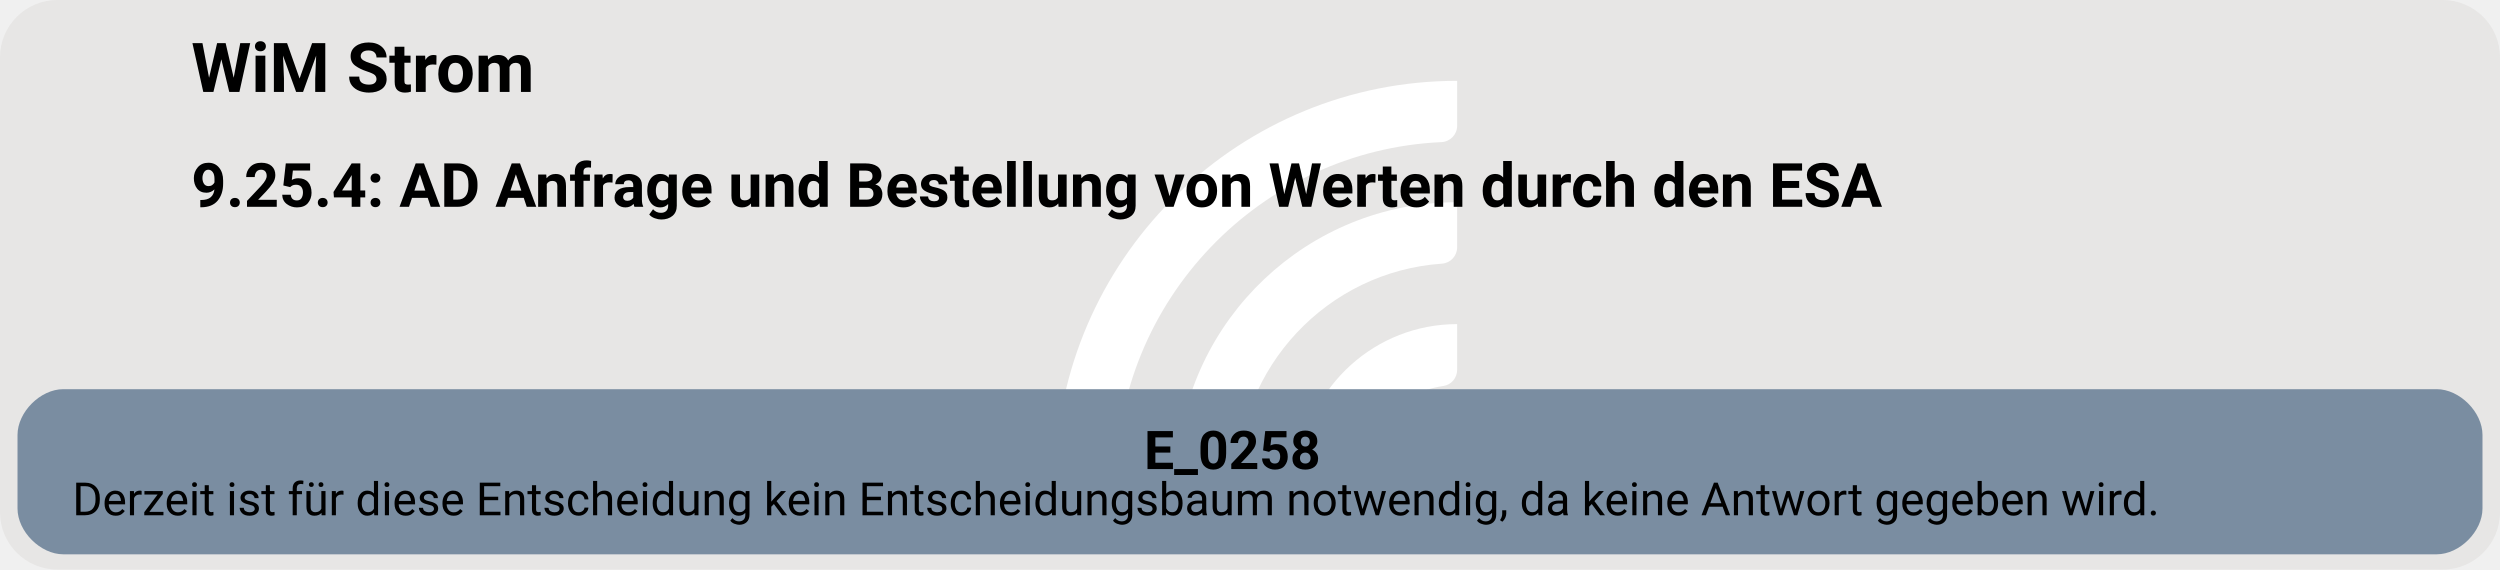
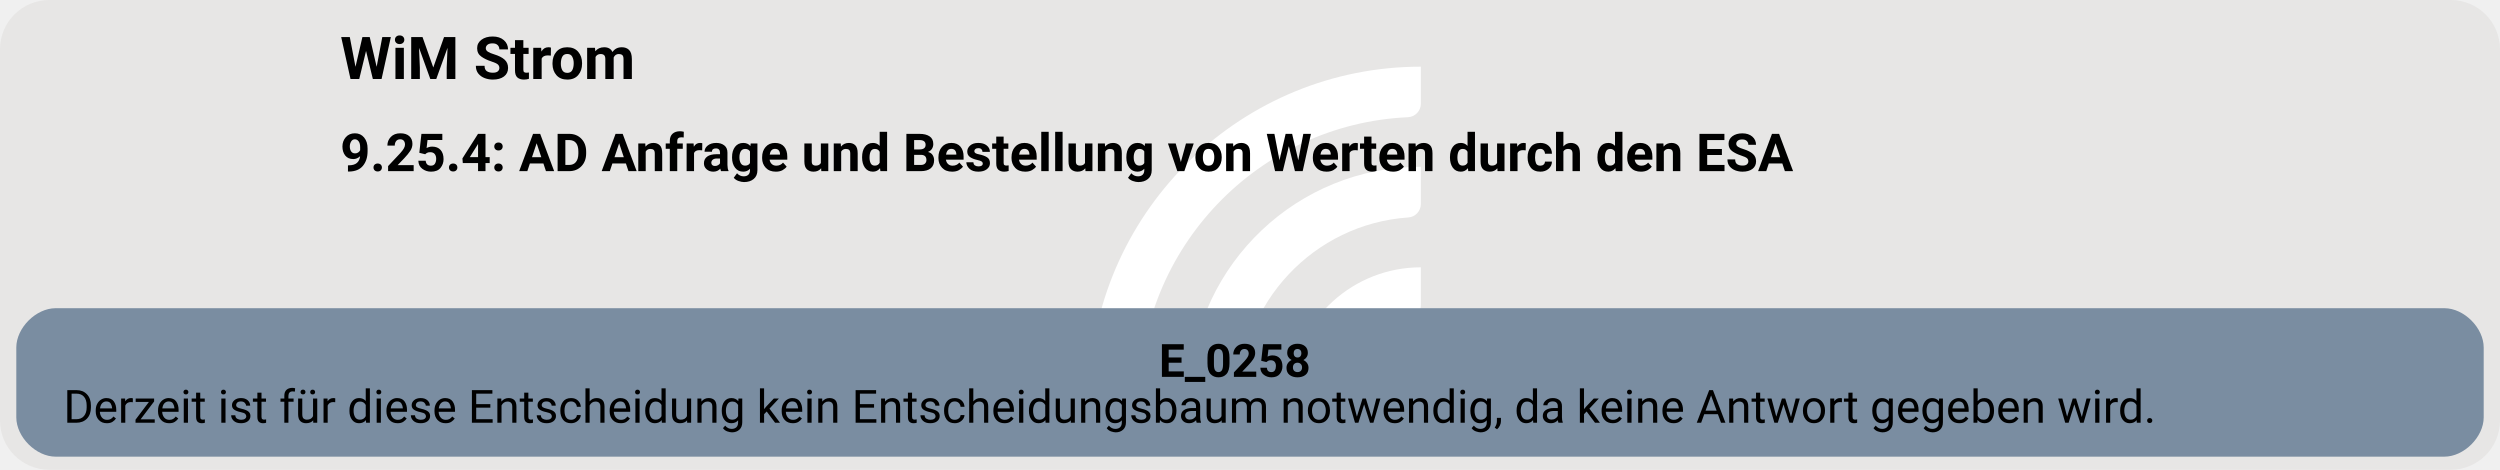
- <svg xmlns="http://www.w3.org/2000/svg" version="1.1" width="872.0px" viewBox="0 0 872.0 198.667" height="198.667px">
+ <svg xmlns="http://www.w3.org/2000/svg" version="1.1" width="1014.667px" viewBox="0 0 1014.667 190.667" height="190.667px">
  <g>
-     <svg version="1.1" width="872.0px" viewBox="0 0 872.0 198.667" height="198.667px">
-       <rect fill="#e7e6e5" x="0" y="0" width="872.0" height="198.667" rx="20" ry="20" />
+     <svg version="1.1" width="1014.667px" viewBox="0 0 1014.667 190.667" height="190.667px">
+       <rect fill="#e7e6e5" x="0" y="0" width="1014.667" height="190.667" rx="20" ry="20" />
      <g>
-         <g transform="translate(354.9836, 19.86667) scale(1 1) translate(0, 0) scale(0.2797334 0.2797334) ">
+         <g transform="translate(429.5793, 19.06667) scale(1 1) translate(0, 0) scale(0.268469 0.268469) ">
          <defs>
            <style>.cls-1{fill:#fff;}</style>
          </defs>
          <path class="cls-1" d="M122.44,531.2h-56.1c-11,0-19.9-9.12-19.46-20.11C57.47,243.89,278.15,29.78,547.91,29.78v56.02c0,10.98-8.69,19.89-19.66,20.39-225.51,10.31-405.8,197-405.8,425Z" />
          <path class="cls-1" d="M273.78,531.2h-55.93c-11.23,0-20.09-9.48-19.43-20.69,10.74-183.44,163.39-329.39,349.48-329.39v56.26c0,10.71-8.27,19.62-18.96,20.35-142.35,9.77-255.17,128.69-255.17,273.46Z" />
          <path class="cls-1" d="M425.77,531.2h-55.45c-11.65,0-20.6-10.17-19.33-21.75,10.87-99.03,95.03-176.34,196.92-176.34v57.01c0,10.05-7.28,18.75-17.23,20.16-59.22,8.4-104.91,59.42-104.91,120.92Z" />
        </g>
-         <svg width="654pt" height="149pt" viewBox="0.00 0.00 654.05 149.28">
-           <g id="graph0" class="graph" transform="scale(1 1) rotate(0) translate(4 145.28)">
-             <text text-anchor="start" x="45.53" y="-121.18" font-family="Roboto, sans-serif" font-weight="bold" font-size="18.00">WiM Strom</text>
-             <text text-anchor="start" x="45.53" y="-91.08" font-family="Roboto, sans-serif" font-weight="bold" font-size="16.00">9.25.4: AD Anfrage und Bestellung von Werten durch den ESA</text>
+         <svg width="761pt" height="143pt" viewBox="0.00 0.00 760.55 143.28">
+           <g id="graph0" class="graph" transform="scale(1 1) rotate(0) translate(4 139.28)">
+             <text text-anchor="start" x="98.78" y="-115.18" font-family="Roboto, sans-serif" font-weight="bold" font-size="18.00">WiM Strom</text>
+             <text text-anchor="start" x="98.78" y="-87.08" font-family="Roboto, sans-serif" font-weight="bold" font-size="16.00">9.25.4: AD Anfrage und Bestellung von Werten durch den ESA</text>
            <g id="node1" class="node">
-               <path fill="#7a8da1" stroke="black" stroke-width="0" d="M634.05,-43.28C634.05,-43.28 12,-43.28 12,-43.28 6,-43.28 0,-37.28 0,-31.28 0,-31.28 0,-12 0,-12 0,-6 6,0 12,0 12,0 634.05,0 634.05,0 640.05,0 646.05,-6 646.05,-12 646.05,-12 646.05,-31.28 646.05,-31.28 646.05,-37.28 640.05,-43.28 634.05,-43.28" />
-               <text text-anchor="start" x="295.27" y="-22.34" font-family="Roboto, sans-serif" font-weight="bold" font-size="14.00">E_0258</text>
-               <text text-anchor="start" x="14.4" y="-10.24" font-family="Roboto, sans-serif" font-size="12.00">Derzeit ist für diese Entscheidung kein Entscheidungsbaum notwendig, da keine Antwort gegeben wird.</text>
+               <path fill="#7a8da1" stroke="black" stroke-width="0" d="M740.55,-45.28C740.55,-45.28 12,-45.28 12,-45.28 6,-45.28 0,-39.28 0,-33.28 0,-33.28 0,-12 0,-12 0,-6 6,0 12,0 12,0 740.55,0 740.55,0 746.55,0 752.55,-6 752.55,-12 752.55,-12 752.55,-33.28 752.55,-33.28 752.55,-39.28 746.55,-45.28 740.55,-45.28" />
+               <text text-anchor="start" x="348.52" y="-24.34" font-family="Roboto, sans-serif" font-weight="bold" font-size="14.00">E_0258</text>
+               <text text-anchor="start" x="14.4" y="-10.34" font-family="Roboto, sans-serif" font-size="14.00">Derzeit ist für diese Entscheidung kein Entscheidungsbaum notwendig, da keine Antwort gegeben wird.</text>
            </g>
          </g>
        </svg>
      </g>
    </svg>
  </g>
</svg>
